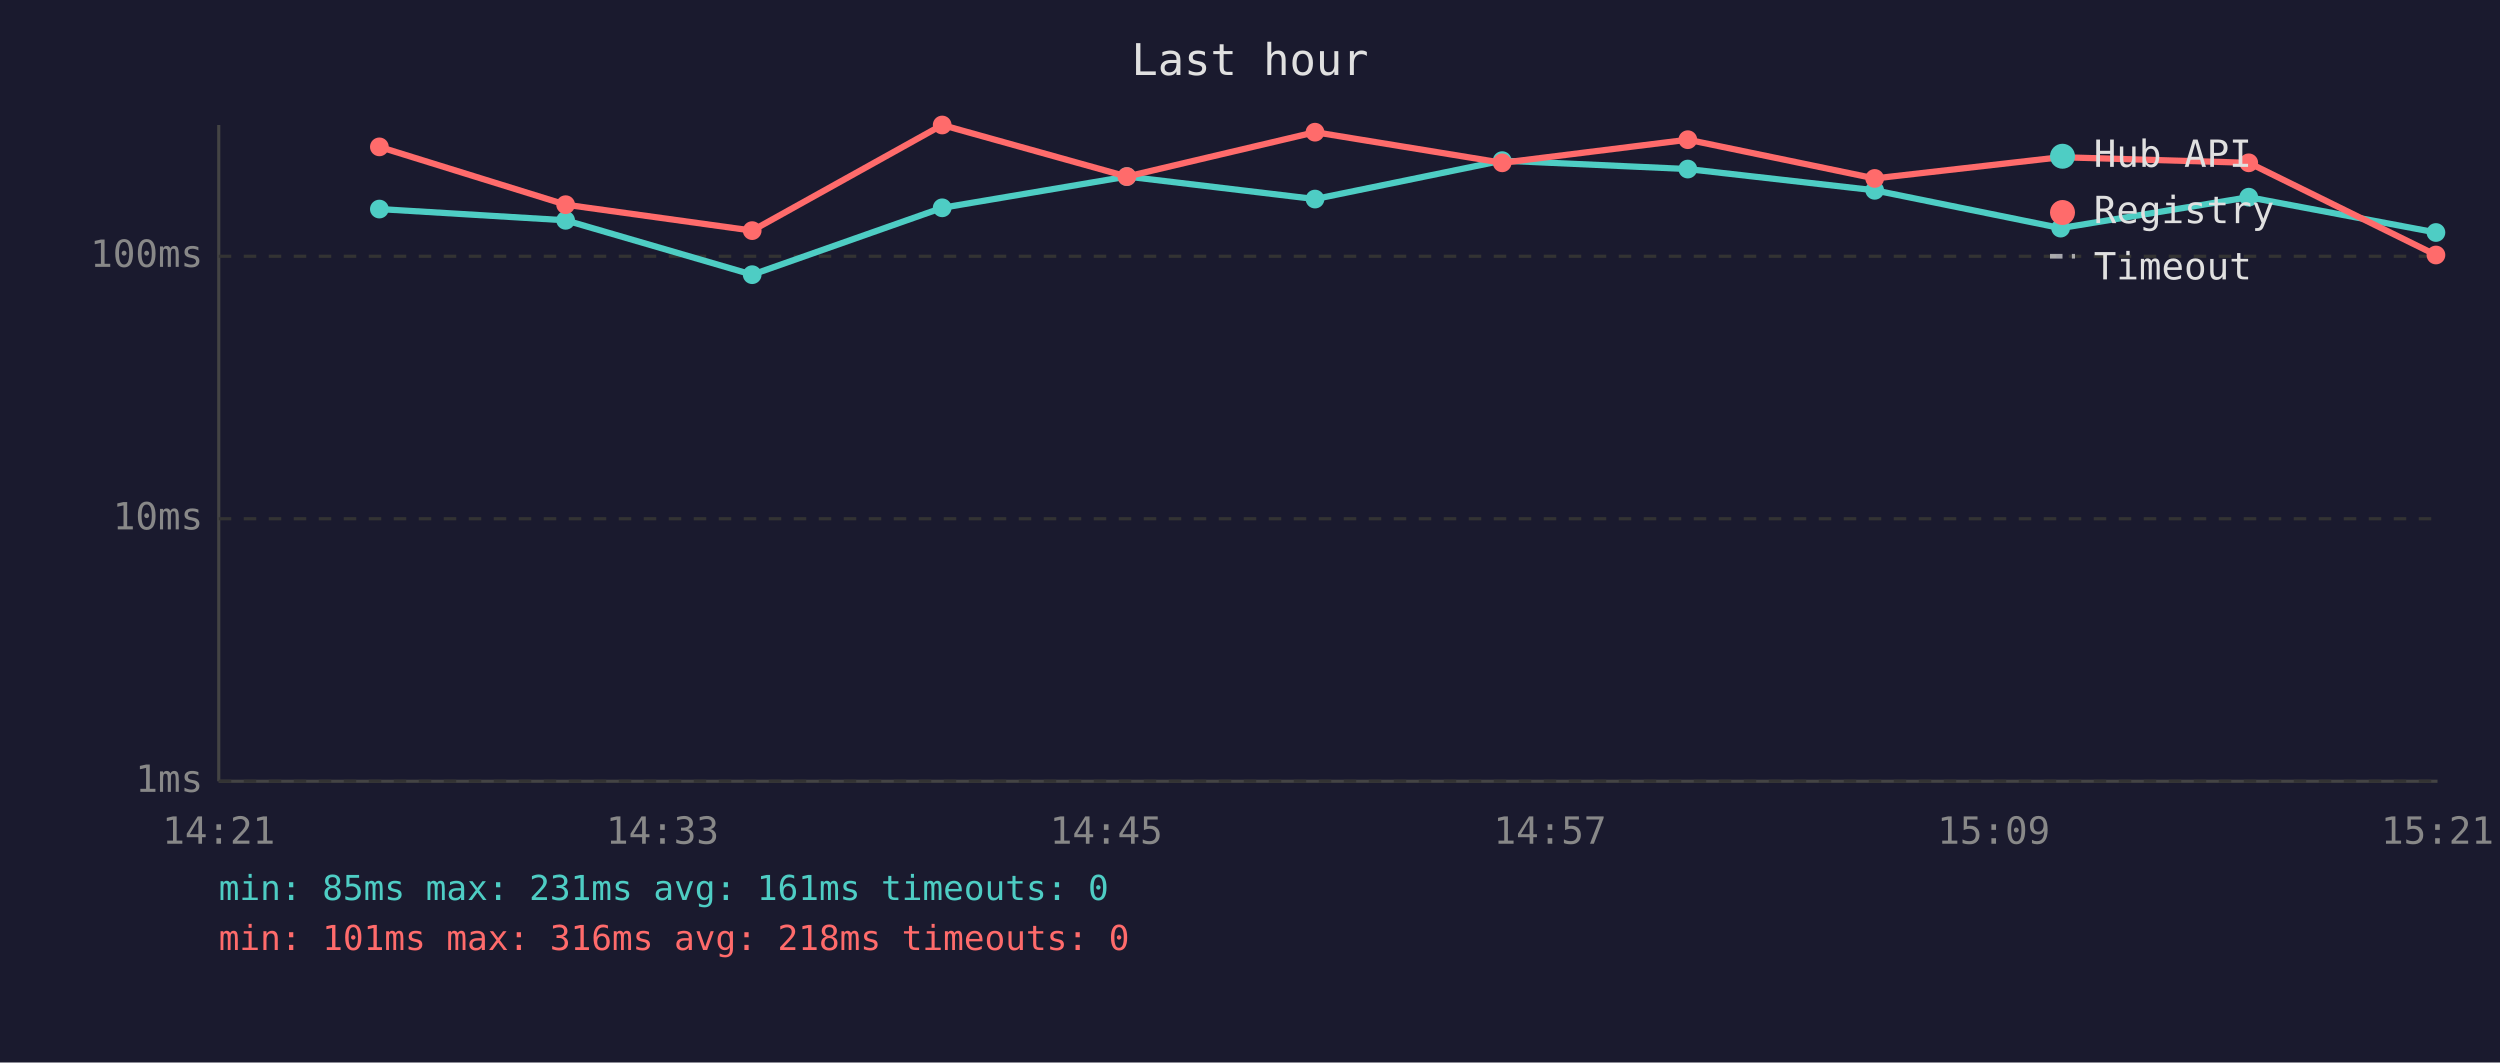
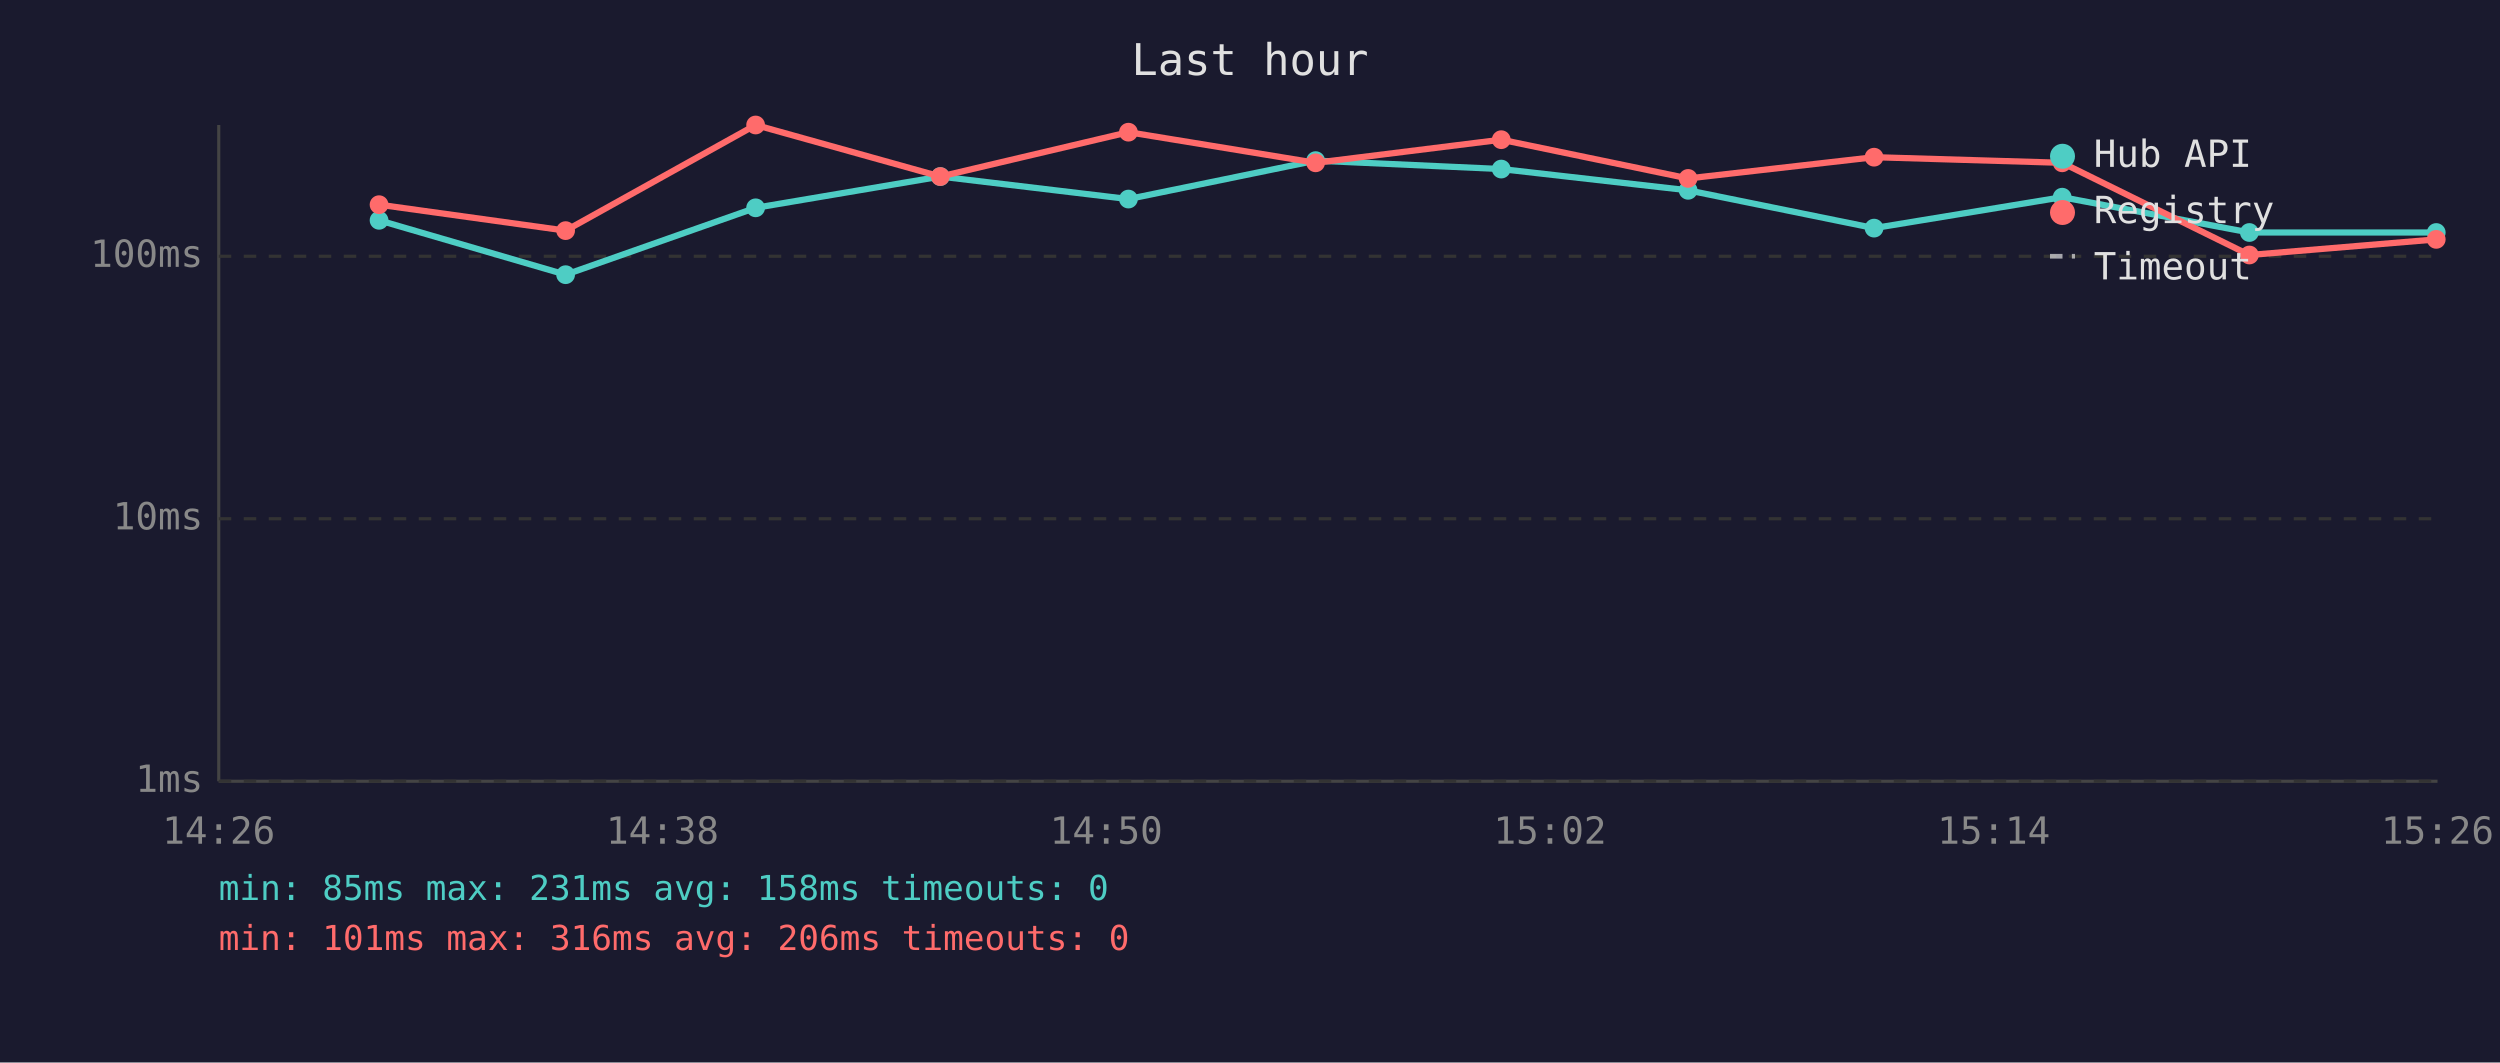
<svg xmlns="http://www.w3.org/2000/svg" viewBox="0 0 800 340" font-family="monospace" font-size="12">
  <rect width="800" height="340" fill="#1a1a2e" />
  <text x="400" y="24" fill="#e0e0e0" font-size="14" text-anchor="middle">Last hour</text>
  <line x1="70" y1="40" x2="70" y2="250" stroke="#444" stroke-width="1" />
  <line x1="70" y1="250" x2="780" y2="250" stroke="#444" stroke-width="1" />
  <line x1="70" y1="250" x2="780" y2="250" stroke="#333" stroke-width="1" stroke-dasharray="4" />
  <text x="65" y="250" fill="#888" text-anchor="end" dominant-baseline="middle">1ms</text>
  <line x1="70" y1="166" x2="780" y2="166" stroke="#333" stroke-width="1" stroke-dasharray="4" />
  <text x="65" y="166" fill="#888" text-anchor="end" dominant-baseline="middle">10ms</text>
  <line x1="70" y1="82" x2="780" y2="82" stroke="#333" stroke-width="1" stroke-dasharray="4" />
  <text x="65" y="82" fill="#888" text-anchor="end" dominant-baseline="middle">100ms</text>
-   <text x="70" y="270" fill="#888" text-anchor="middle">14:21</text>
-   <text x="212" y="270" fill="#888" text-anchor="middle">14:33</text>
-   <text x="354" y="270" fill="#888" text-anchor="middle">14:45</text>
-   <text x="496" y="270" fill="#888" text-anchor="middle">14:57</text>
-   <text x="638" y="270" fill="#888" text-anchor="middle">15:09</text>
-   <text x="780" y="270" fill="#888" text-anchor="middle">15:21</text>
-   <polyline points="121.4,66.9 181.0,70.5 240.7,87.9 301.5,66.5 360.6,56.5 420.8,63.7 480.7,51.4 540.1,54.1 599.9,60.9 659.4,73.0 719.6,63.1 779.5,74.4" fill="none" stroke="#4ecdc4" stroke-width="2" opacity="1" />
-   <circle cx="121.4" cy="66.9" r="3" fill="#4ecdc4" />
-   <circle cx="181.0" cy="70.5" r="3" fill="#4ecdc4" />
-   <circle cx="240.7" cy="87.9" r="3" fill="#4ecdc4" />
-   <circle cx="301.5" cy="66.5" r="3" fill="#4ecdc4" />
-   <circle cx="360.6" cy="56.5" r="3" fill="#4ecdc4" />
-   <circle cx="420.8" cy="63.7" r="3" fill="#4ecdc4" />
-   <circle cx="480.7" cy="51.4" r="3" fill="#4ecdc4" />
-   <circle cx="540.1" cy="54.1" r="3" fill="#4ecdc4" />
-   <circle cx="599.9" cy="60.9" r="3" fill="#4ecdc4" />
-   <circle cx="659.4" cy="73.0" r="3" fill="#4ecdc4" />
-   <circle cx="719.6" cy="63.1" r="3" fill="#4ecdc4" />
-   <circle cx="779.5" cy="74.4" r="3" fill="#4ecdc4" />
-   <polyline points="121.4,47.0 181.0,65.5 240.7,73.8 301.5,40.0 360.6,56.5 420.8,42.3 480.7,52.1 540.1,44.7 599.9,57.1 659.4,50.3 719.6,52.1 779.5,81.6" fill="none" stroke="#ff6b6b" stroke-width="2" opacity="1" />
-   <circle cx="121.4" cy="47.0" r="3" fill="#ff6b6b" />
-   <circle cx="181.0" cy="65.5" r="3" fill="#ff6b6b" />
-   <circle cx="240.7" cy="73.8" r="3" fill="#ff6b6b" />
-   <circle cx="301.5" cy="40.0" r="3" fill="#ff6b6b" />
-   <circle cx="360.6" cy="56.5" r="3" fill="#ff6b6b" />
-   <circle cx="420.8" cy="42.3" r="3" fill="#ff6b6b" />
-   <circle cx="480.7" cy="52.1" r="3" fill="#ff6b6b" />
-   <circle cx="540.1" cy="44.7" r="3" fill="#ff6b6b" />
-   <circle cx="599.9" cy="57.1" r="3" fill="#ff6b6b" />
-   <circle cx="659.4" cy="50.3" r="3" fill="#ff6b6b" />
-   <circle cx="719.6" cy="52.1" r="3" fill="#ff6b6b" />
-   <circle cx="779.5" cy="81.6" r="3" fill="#ff6b6b" />
+   <text x="70" y="270" fill="#888" text-anchor="middle">14:26</text>
+   <text x="212" y="270" fill="#888" text-anchor="middle">14:38</text>
+   <text x="354" y="270" fill="#888" text-anchor="middle">14:50</text>
+   <text x="496" y="270" fill="#888" text-anchor="middle">15:02</text>
+   <text x="638" y="270" fill="#888" text-anchor="middle">15:14</text>
+   <text x="780" y="270" fill="#888" text-anchor="middle">15:26</text>
+   <polyline points="121.3,70.5 181.0,87.9 241.8,66.5 300.9,56.5 361.1,63.7 421.0,51.4 480.4,54.1 540.2,60.9 599.7,73.0 659.9,63.1 719.8,74.4 779.6,74.4" fill="none" stroke="#4ecdc4" stroke-width="2" opacity="1" />
+   <circle cx="121.3" cy="70.5" r="3" fill="#4ecdc4" />
+   <circle cx="181.0" cy="87.9" r="3" fill="#4ecdc4" />
+   <circle cx="241.8" cy="66.5" r="3" fill="#4ecdc4" />
+   <circle cx="300.9" cy="56.5" r="3" fill="#4ecdc4" />
+   <circle cx="361.1" cy="63.7" r="3" fill="#4ecdc4" />
+   <circle cx="421.0" cy="51.4" r="3" fill="#4ecdc4" />
+   <circle cx="480.4" cy="54.1" r="3" fill="#4ecdc4" />
+   <circle cx="540.2" cy="60.9" r="3" fill="#4ecdc4" />
+   <circle cx="599.7" cy="73.0" r="3" fill="#4ecdc4" />
+   <circle cx="659.9" cy="63.1" r="3" fill="#4ecdc4" />
+   <circle cx="719.8" cy="74.4" r="3" fill="#4ecdc4" />
+   <circle cx="779.6" cy="74.4" r="3" fill="#4ecdc4" />
+   <polyline points="121.3,65.5 181.0,73.8 241.8,40.0 300.9,56.5 361.1,42.3 421.0,52.1 480.4,44.7 540.2,57.1 599.7,50.3 659.9,52.1 719.8,81.6 779.6,76.6" fill="none" stroke="#ff6b6b" stroke-width="2" opacity="1" />
+   <circle cx="121.3" cy="65.5" r="3" fill="#ff6b6b" />
+   <circle cx="181.0" cy="73.8" r="3" fill="#ff6b6b" />
+   <circle cx="241.8" cy="40.0" r="3" fill="#ff6b6b" />
+   <circle cx="300.9" cy="56.5" r="3" fill="#ff6b6b" />
+   <circle cx="361.1" cy="42.3" r="3" fill="#ff6b6b" />
+   <circle cx="421.0" cy="52.1" r="3" fill="#ff6b6b" />
+   <circle cx="480.4" cy="44.7" r="3" fill="#ff6b6b" />
+   <circle cx="540.2" cy="57.1" r="3" fill="#ff6b6b" />
+   <circle cx="599.7" cy="50.3" r="3" fill="#ff6b6b" />
+   <circle cx="659.9" cy="52.1" r="3" fill="#ff6b6b" />
+   <circle cx="719.8" cy="81.6" r="3" fill="#ff6b6b" />
+   <circle cx="779.6" cy="76.6" r="3" fill="#ff6b6b" />
  <circle cx="660" cy="50" r="4" fill="#4ecdc4" />
  <text x="670" y="50" fill="#e0e0e0" dominant-baseline="middle">Hub API</text>
  <circle cx="660" cy="68" r="4" fill="#ff6b6b" />
  <text x="670" y="68" fill="#e0e0e0" dominant-baseline="middle">Registry</text>
  <line x1="656" y1="82" x2="664" y2="82" stroke="#e0e0e0" stroke-width="1.5" stroke-dasharray="4,3" opacity="0.7" />
  <text x="670" y="86" fill="#e0e0e0" dominant-baseline="middle">Timeout</text>
-   <text x="70" y="288" fill="#4ecdc4" font-size="11">min: 85ms  max: 231ms  avg: 161ms  timeouts: 0</text>
-   <text x="70" y="304" fill="#ff6b6b" font-size="11">min: 101ms  max: 316ms  avg: 218ms  timeouts: 0</text>
+   <text x="70" y="288" fill="#4ecdc4" font-size="11">min: 85ms  max: 231ms  avg: 158ms  timeouts: 0</text>
+   <text x="70" y="304" fill="#ff6b6b" font-size="11">min: 101ms  max: 316ms  avg: 206ms  timeouts: 0</text>
</svg>
